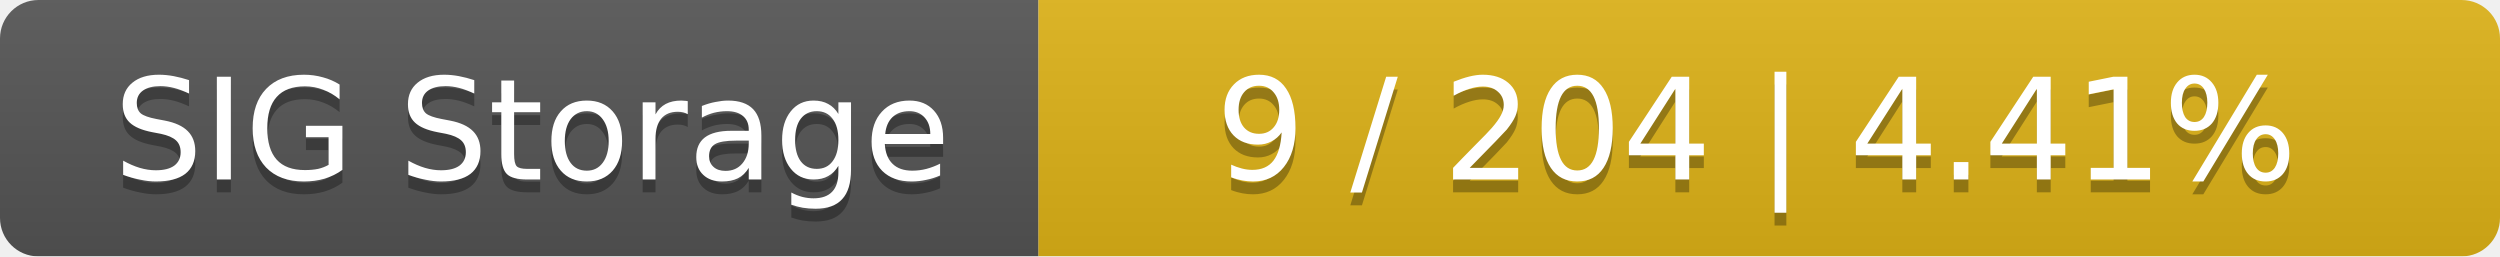
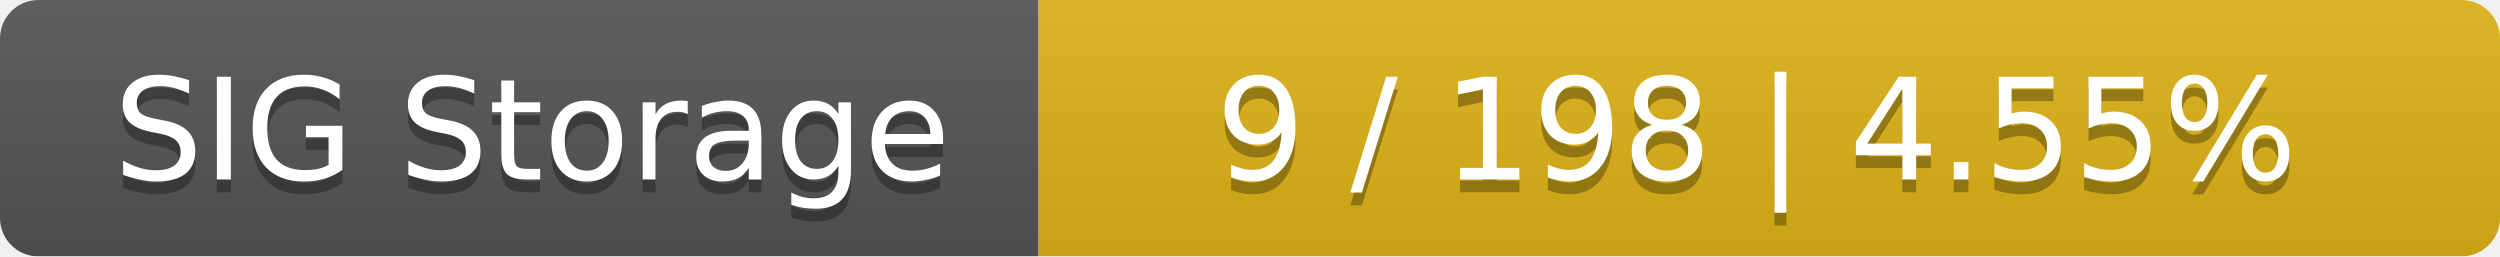
<svg xmlns="http://www.w3.org/2000/svg" width="195" height="20">
  <linearGradient id="smooth" x2="0" y2="100%">
    <stop offset="0" stop-color="#bbb" stop-opacity=".1" />
    <stop offset="1" stop-opacity=".1" />
  </linearGradient>
  <mask id="round">
    <rect width="195" height="20" rx="3" fill="#fff" />
  </mask>
  <g mask="url(#round)">
    <rect width="81" height="20" fill="#555" />
    <rect x="81" width="114" height="20" fill="#dfb317" />
    <rect width="195" height="20" fill="url(#smooth)" />
  </g>
  <g fill="#fff" text-anchor="middle" font-family="DejaVu Sans,Verdana,Geneva,sans-serif" font-size="11">
    <text x="41.5" y="15" fill="#010101" fill-opacity=".3">SIG Storage</text>
    <text x="41.5" y="14">SIG Storage</text>
-     <text x="137" y="15" fill="#010101" fill-opacity=".3">9 / 204    |    4.41%</text>
-     <text x="137" y="14">9 / 204    |    4.41%</text>
+     <text x="137" y="15" fill="#010101" fill-opacity=".3">9 / 198    |    4.55%</text>
+     <text x="137" y="14">9 / 198    |    4.55%</text>
  </g>
</svg>
